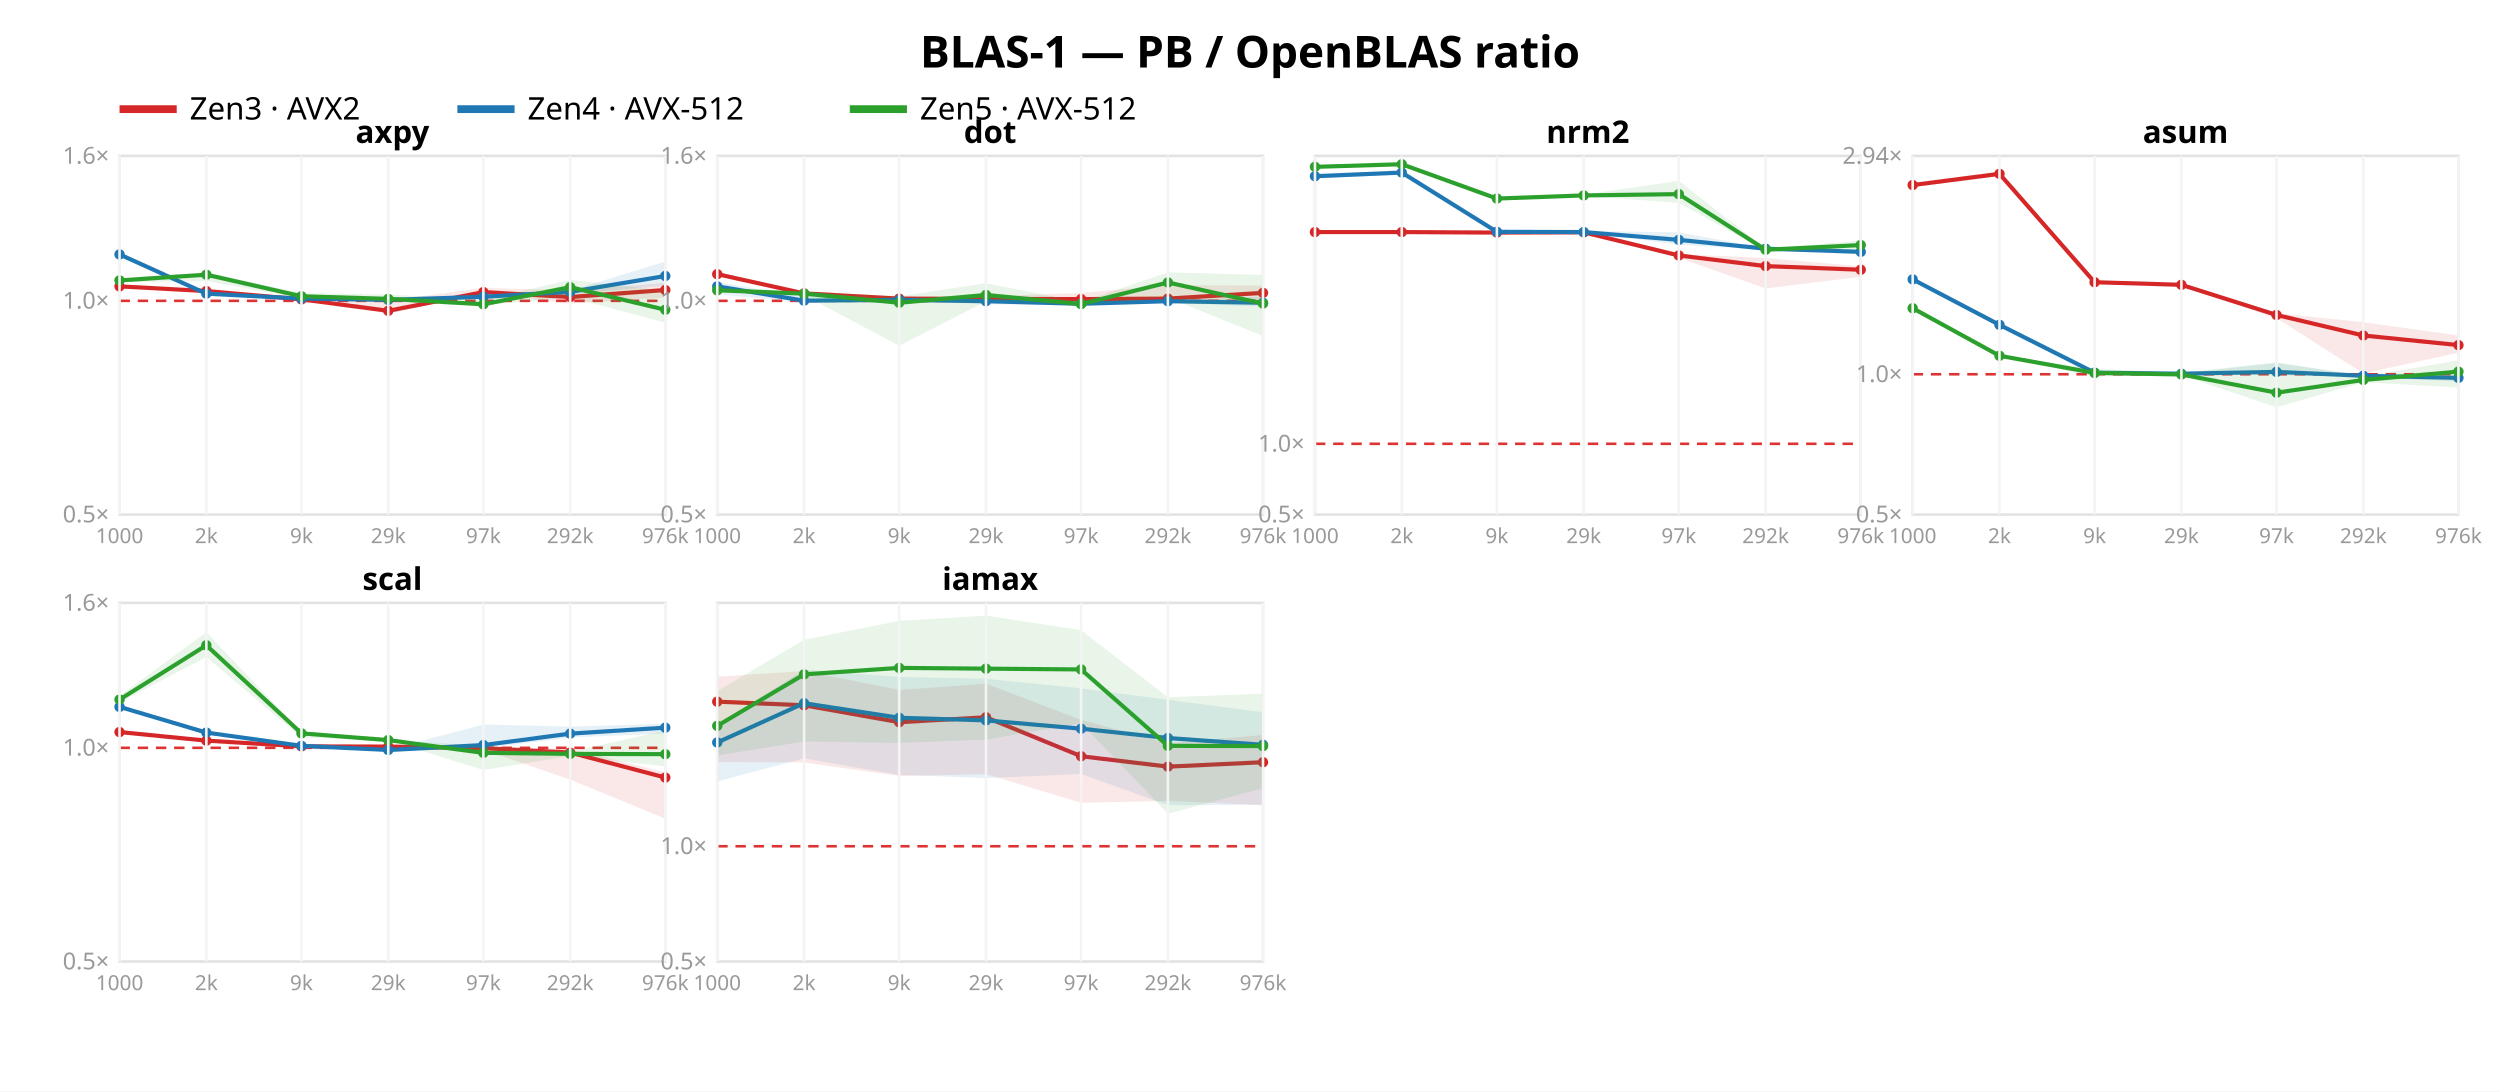
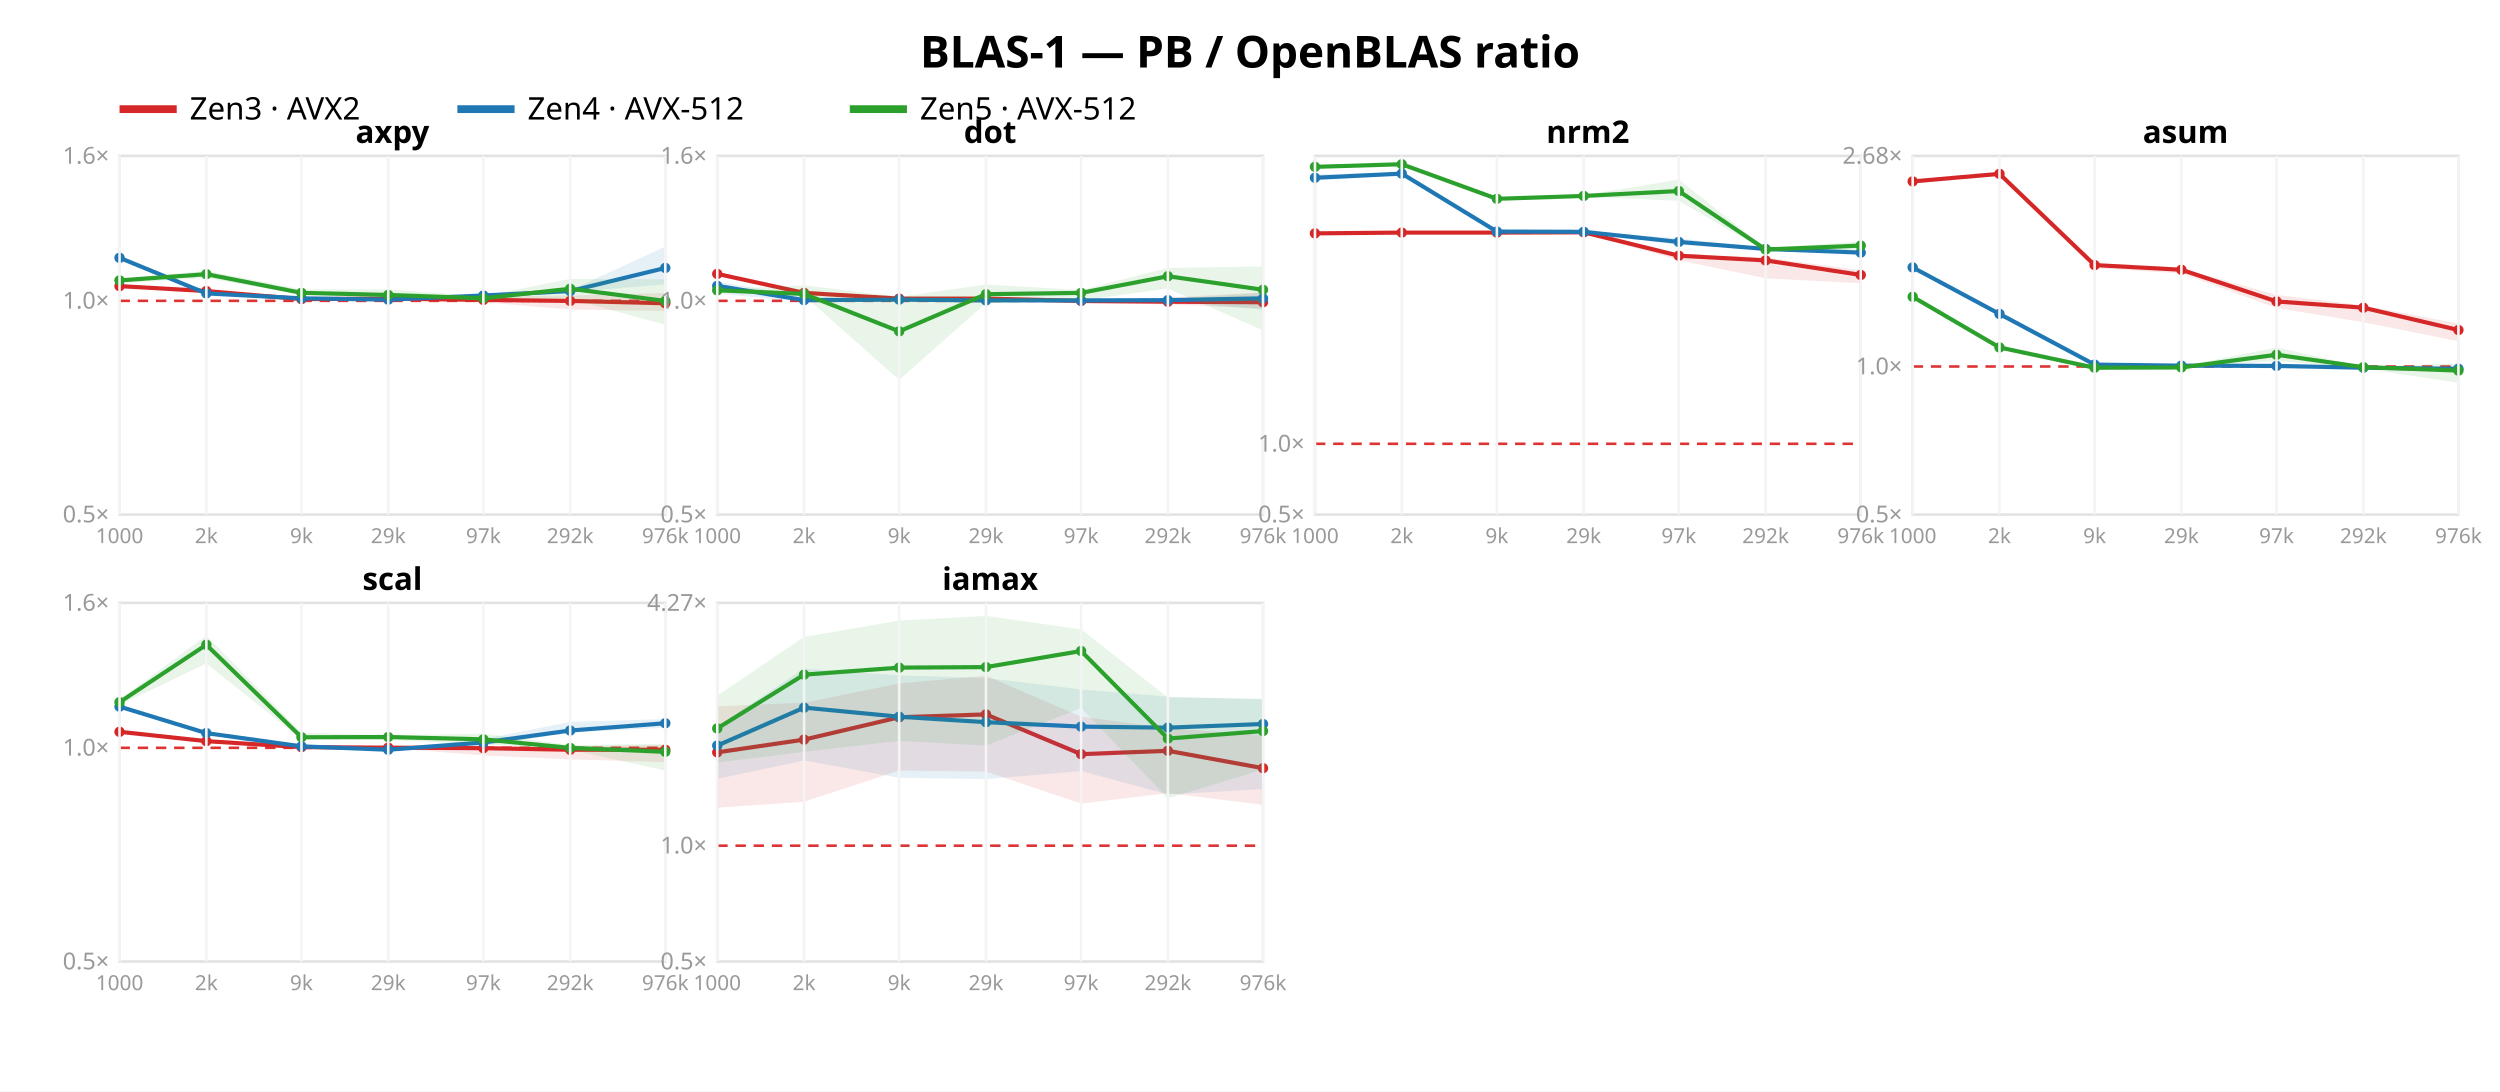
<svg xmlns="http://www.w3.org/2000/svg" width="962" height="420" font-family="sans-serif">
  <rect width="962" height="420" fill="white" />
  <text x="481.0" y="26" text-anchor="middle" font-size="17" font-weight="bold">BLAS-1 — PB / OpenBLAS ratio</text>
  <line x1="46" y1="42" x2="68" y2="42" stroke="#d62728" stroke-width="3" />
  <text x="73" y="46" font-size="12">Zen3 · AVX2</text>
  <line x1="176" y1="42" x2="198" y2="42" stroke="#1f77b4" stroke-width="3" />
  <text x="203" y="46" font-size="12">Zen4 · AVX-512</text>
  <line x1="327" y1="42" x2="349" y2="42" stroke="#2ca02c" stroke-width="3" />
  <text x="354" y="46" font-size="12">Zen5 · AVX-512</text>
  <rect x="46" y="60" width="210" height="138" fill="none" stroke="#e2e2e2" />
  <line x1="46" y1="115.763" x2="256" y2="115.763" stroke="#d33" stroke-dasharray="4 3" />
  <text x="42" y="201.0" text-anchor="end" font-size="9" fill="#999">0.5×</text>
  <text x="42" y="118.763" text-anchor="end" font-size="9" fill="#999">1.0×</text>
  <text x="42" y="63.0" text-anchor="end" font-size="9" fill="#999">1.6×</text>
-   <polygon points="46.0,109.9 79.4,111.6 116.0,114.7 149.4,115.7 186.0,110.8 219.4,111.7 256.0,108.9 256.0,114.5 219.4,116.8 186.0,112.9 149.4,120.7 116.0,115.3 79.4,112.2 46.0,110.3" fill="#d62728" opacity="0.11" />
-   <polyline points="46.0,110.2 79.4,112.0 116.0,115.2 149.4,119.6 186.0,112.4 219.4,114.3 256.0,111.6" fill="none" stroke="#d62728" stroke-width="1.6" />
-   <circle cx="46.0" cy="110.2" r="2" fill="#d62728" />
+   <polygon points="46.0,110.0 79.4,111.8 116.0,115.0 149.4,114.2 186.0,114.2 219.4,113.7 256.0,112.7 256.0,119.7 219.4,119.1 186.0,116.3 149.4,115.6 116.0,115.2 79.4,112.8 46.0,110.2" fill="#d62728" opacity="0.11" />
+   <polyline points="46.0,110.1 79.4,112.0 116.0,115.1 149.4,114.9 186.0,115.4 219.4,115.8 256.0,116.7" fill="none" stroke="#d62728" stroke-width="1.6" />
+   <circle cx="46.0" cy="110.1" r="2" fill="#d62728" />
  <circle cx="79.4" cy="112.0" r="2" fill="#d62728" />
-   <circle cx="116.0" cy="115.2" r="2" fill="#d62728" />
-   <circle cx="149.4" cy="119.6" r="2" fill="#d62728" />
-   <circle cx="186.0" cy="112.4" r="2" fill="#d62728" />
-   <circle cx="219.4" cy="114.3" r="2" fill="#d62728" />
-   <circle cx="256.0" cy="111.6" r="2" fill="#d62728" />
-   <polygon points="46.0,97.2 79.4,112.6 116.0,114.2 149.4,115.1 186.0,113.1 219.4,111.9 256.0,100.6 256.0,109.9 219.4,113.1 186.0,115.3 149.4,115.9 116.0,115.0 79.4,113.1 46.0,98.6" fill="#1f77b4" opacity="0.11" />
-   <polyline points="46.0,97.9 79.4,113.0 116.0,114.9 149.4,115.4 186.0,114.2 219.4,112.3 256.0,106.2" fill="none" stroke="#1f77b4" stroke-width="1.6" />
-   <circle cx="46.0" cy="97.9" r="2" fill="#1f77b4" />
-   <circle cx="79.4" cy="113.0" r="2" fill="#1f77b4" />
-   <circle cx="116.0" cy="114.9" r="2" fill="#1f77b4" />
-   <circle cx="149.4" cy="115.4" r="2" fill="#1f77b4" />
-   <circle cx="186.0" cy="114.2" r="2" fill="#1f77b4" />
-   <circle cx="219.4" cy="112.3" r="2" fill="#1f77b4" />
-   <circle cx="256.0" cy="106.2" r="2" fill="#1f77b4" />
-   <polygon points="46.0,107.2 79.4,104.7 116.0,112.8 149.4,113.3 186.0,115.4 219.4,107.7 256.0,111.9 256.0,124.2 219.4,114.4 186.0,117.5 149.4,115.6 116.0,114.8 79.4,108.1 46.0,108.6" fill="#2ca02c" opacity="0.11" />
-   <polyline points="46.0,107.9 79.4,105.7 116.0,114.0 149.4,115.0 186.0,117.1 219.4,110.5 256.0,119.2" fill="none" stroke="#2ca02c" stroke-width="1.6" />
+   <circle cx="116.0" cy="115.1" r="2" fill="#d62728" />
+   <circle cx="149.4" cy="114.9" r="2" fill="#d62728" />
+   <circle cx="186.0" cy="115.4" r="2" fill="#d62728" />
+   <circle cx="219.4" cy="115.8" r="2" fill="#d62728" />
+   <circle cx="256.0" cy="116.7" r="2" fill="#d62728" />
+   <polygon points="46.0,98.4 79.4,112.6 116.0,114.2 149.4,114.9 186.0,113.2 219.4,111.7 256.0,94.9 256.0,109.4 219.4,112.4 186.0,114.5 149.4,115.8 116.0,115.0 79.4,113.0 46.0,99.6" fill="#1f77b4" opacity="0.11" />
+   <polyline points="46.0,99.2 79.4,112.9 116.0,114.8 149.4,115.3 186.0,113.7 219.4,112.0 256.0,103.1" fill="none" stroke="#1f77b4" stroke-width="1.6" />
+   <circle cx="46.0" cy="99.2" r="2" fill="#1f77b4" />
+   <circle cx="79.4" cy="112.9" r="2" fill="#1f77b4" />
+   <circle cx="116.0" cy="114.8" r="2" fill="#1f77b4" />
+   <circle cx="149.4" cy="115.3" r="2" fill="#1f77b4" />
+   <circle cx="186.0" cy="113.7" r="2" fill="#1f77b4" />
+   <circle cx="219.4" cy="112.0" r="2" fill="#1f77b4" />
+   <circle cx="256.0" cy="103.1" r="2" fill="#1f77b4" />
+   <polygon points="46.0,107.2 79.4,104.2 116.0,111.3 149.4,111.4 186.0,114.0 219.4,107.3 256.0,107.5 256.0,125.0 219.4,114.9 186.0,115.1 149.4,114.3 116.0,113.3 79.4,107.0 46.0,109.0" fill="#2ca02c" opacity="0.11" />
+   <polyline points="46.0,107.9 79.4,105.5 116.0,112.7 149.4,113.5 186.0,114.8 219.4,111.1 256.0,115.8" fill="none" stroke="#2ca02c" stroke-width="1.6" />
  <circle cx="46.0" cy="107.9" r="2" fill="#2ca02c" />
-   <circle cx="79.4" cy="105.7" r="2" fill="#2ca02c" />
-   <circle cx="116.0" cy="114.0" r="2" fill="#2ca02c" />
-   <circle cx="149.4" cy="115.0" r="2" fill="#2ca02c" />
-   <circle cx="186.0" cy="117.1" r="2" fill="#2ca02c" />
-   <circle cx="219.4" cy="110.5" r="2" fill="#2ca02c" />
-   <circle cx="256.0" cy="119.2" r="2" fill="#2ca02c" />
+   <circle cx="79.4" cy="105.5" r="2" fill="#2ca02c" />
+   <circle cx="116.0" cy="112.7" r="2" fill="#2ca02c" />
+   <circle cx="149.4" cy="113.5" r="2" fill="#2ca02c" />
+   <circle cx="186.0" cy="114.8" r="2" fill="#2ca02c" />
+   <circle cx="219.4" cy="111.1" r="2" fill="#2ca02c" />
+   <circle cx="256.0" cy="115.8" r="2" fill="#2ca02c" />
  <text x="151.0" y="55" text-anchor="middle" font-size="12" font-weight="bold">axpy</text>
  <line x1="46.0" y1="60" x2="46.0" y2="198" stroke="#f4f4f4" />
  <text x="46.0" y="209" text-anchor="middle" font-size="8" fill="#999">1000</text>
  <line x1="79.4" y1="60" x2="79.4" y2="198" stroke="#f4f4f4" />
  <text x="79.4" y="209" text-anchor="middle" font-size="8" fill="#999">2k</text>
  <line x1="116.0" y1="60" x2="116.0" y2="198" stroke="#f4f4f4" />
  <text x="116.0" y="209" text-anchor="middle" font-size="8" fill="#999">9k</text>
  <line x1="149.4" y1="60" x2="149.4" y2="198" stroke="#f4f4f4" />
  <text x="149.4" y="209" text-anchor="middle" font-size="8" fill="#999">29k</text>
  <line x1="186.0" y1="60" x2="186.0" y2="198" stroke="#f4f4f4" />
  <text x="186.0" y="209" text-anchor="middle" font-size="8" fill="#999">97k</text>
  <line x1="219.4" y1="60" x2="219.4" y2="198" stroke="#f4f4f4" />
  <text x="219.4" y="209" text-anchor="middle" font-size="8" fill="#999">292k</text>
  <line x1="256.0" y1="60" x2="256.0" y2="198" stroke="#f4f4f4" />
  <text x="256.0" y="209" text-anchor="middle" font-size="8" fill="#999">976k</text>
  <rect x="276" y="60" width="210" height="138" fill="none" stroke="#e2e2e2" />
  <line x1="276" y1="115.763" x2="486" y2="115.763" stroke="#d33" stroke-dasharray="4 3" />
  <text x="272" y="201.0" text-anchor="end" font-size="9" fill="#999">0.5×</text>
  <text x="272" y="118.763" text-anchor="end" font-size="9" fill="#999">1.0×</text>
  <text x="272" y="63.0" text-anchor="end" font-size="9" fill="#999">1.6×</text>
-   <polygon points="276.0,104.6 309.4,112.5 346.0,114.8 379.4,114.0 416.0,112.7 449.4,109.7 486.0,109.9 486.0,116.8 449.4,115.9 416.0,116.0 379.4,115.7 346.0,114.9 309.4,114.0 276.0,105.6" fill="#d62728" opacity="0.11" />
-   <polyline points="276.0,105.5 309.4,112.9 346.0,114.9 379.4,115.0 416.0,115.1 449.4,114.9 486.0,112.7" fill="none" stroke="#d62728" stroke-width="1.6" />
-   <circle cx="276.0" cy="105.5" r="2" fill="#d62728" />
-   <circle cx="309.4" cy="112.9" r="2" fill="#d62728" />
+   <polygon points="276.0,104.6 309.4,112.6 346.0,114.8 379.4,114.4 416.0,115.5 449.4,114.5 486.0,112.5 486.0,118.7 449.4,117.1 416.0,116.8 379.4,115.3 346.0,114.9 309.4,112.9 276.0,105.6" fill="#d62728" opacity="0.11" />
+   <polyline points="276.0,105.4 309.4,112.7 346.0,114.9 379.4,114.9 416.0,115.8 449.4,116.1 486.0,116.3" fill="none" stroke="#d62728" stroke-width="1.6" />
+   <circle cx="276.0" cy="105.4" r="2" fill="#d62728" />
+   <circle cx="309.4" cy="112.7" r="2" fill="#d62728" />
  <circle cx="346.0" cy="114.9" r="2" fill="#d62728" />
-   <circle cx="379.4" cy="115.0" r="2" fill="#d62728" />
-   <circle cx="416.0" cy="115.1" r="2" fill="#d62728" />
-   <circle cx="449.4" cy="114.9" r="2" fill="#d62728" />
-   <circle cx="486.0" cy="112.7" r="2" fill="#d62728" />
-   <polygon points="276.0,108.6 309.4,114.1 346.0,115.3 379.4,115.6 416.0,116.6 449.4,115.7 486.0,114.2 486.0,118.0 449.4,116.5 416.0,117.4 379.4,117.1 346.0,115.5 309.4,116.3 276.0,113.3" fill="#1f77b4" opacity="0.11" />
-   <polyline points="276.0,110.2 309.4,115.7 346.0,115.4 379.4,115.9 416.0,116.9 449.4,115.9 486.0,116.5" fill="none" stroke="#1f77b4" stroke-width="1.6" />
-   <circle cx="276.0" cy="110.2" r="2" fill="#1f77b4" />
-   <circle cx="309.4" cy="115.7" r="2" fill="#1f77b4" />
-   <circle cx="346.0" cy="115.4" r="2" fill="#1f77b4" />
-   <circle cx="379.4" cy="115.9" r="2" fill="#1f77b4" />
-   <circle cx="416.0" cy="116.9" r="2" fill="#1f77b4" />
-   <circle cx="449.4" cy="115.9" r="2" fill="#1f77b4" />
-   <circle cx="486.0" cy="116.5" r="2" fill="#1f77b4" />
-   <polygon points="276.0,111.4 309.4,112.2 346.0,114.0 379.4,109.0 416.0,116.2 449.4,104.8 486.0,105.8 486.0,129.3 449.4,114.5 416.0,117.8 379.4,116.0 346.0,133.0 309.4,113.6 276.0,111.7" fill="#2ca02c" opacity="0.11" />
-   <polyline points="276.0,111.7 309.4,113.0 346.0,116.5 379.4,113.5 416.0,117.0 449.4,108.7 486.0,116.8" fill="none" stroke="#2ca02c" stroke-width="1.6" />
+   <circle cx="379.4" cy="114.9" r="2" fill="#d62728" />
+   <circle cx="416.0" cy="115.8" r="2" fill="#d62728" />
+   <circle cx="449.4" cy="116.1" r="2" fill="#d62728" />
+   <circle cx="486.0" cy="116.3" r="2" fill="#d62728" />
+   <polygon points="276.0,108.4 309.4,114.0 346.0,115.1 379.4,115.1 416.0,114.8 449.4,115.1 486.0,112.7 486.0,119.2 449.4,115.9 416.0,116.6 379.4,115.8 346.0,115.4 309.4,116.1 276.0,113.0" fill="#1f77b4" opacity="0.11" />
+   <polyline points="276.0,110.0 309.4,115.5 346.0,115.3 379.4,115.6 416.0,115.6 449.4,115.5 486.0,114.8" fill="none" stroke="#1f77b4" stroke-width="1.6" />
+   <circle cx="276.0" cy="110.0" r="2" fill="#1f77b4" />
+   <circle cx="309.4" cy="115.5" r="2" fill="#1f77b4" />
+   <circle cx="346.0" cy="115.3" r="2" fill="#1f77b4" />
+   <circle cx="379.4" cy="115.6" r="2" fill="#1f77b4" />
+   <circle cx="416.0" cy="115.6" r="2" fill="#1f77b4" />
+   <circle cx="449.4" cy="115.5" r="2" fill="#1f77b4" />
+   <circle cx="486.0" cy="114.8" r="2" fill="#1f77b4" />
+   <polygon points="276.0,111.3 309.4,109.8 346.0,114.2 379.4,109.5 416.0,111.6 449.4,103.1 486.0,102.5 486.0,127.1 449.4,111.0 416.0,115.6 379.4,116.6 346.0,146.2 309.4,113.7 276.0,111.8" fill="#2ca02c" opacity="0.11" />
+   <polyline points="276.0,111.7 309.4,113.1 346.0,127.5 379.4,113.2 416.0,112.7 449.4,106.3 486.0,111.5" fill="none" stroke="#2ca02c" stroke-width="1.6" />
  <circle cx="276.0" cy="111.7" r="2" fill="#2ca02c" />
-   <circle cx="309.4" cy="113.0" r="2" fill="#2ca02c" />
-   <circle cx="346.0" cy="116.5" r="2" fill="#2ca02c" />
-   <circle cx="379.4" cy="113.5" r="2" fill="#2ca02c" />
-   <circle cx="416.0" cy="117.0" r="2" fill="#2ca02c" />
-   <circle cx="449.4" cy="108.7" r="2" fill="#2ca02c" />
-   <circle cx="486.0" cy="116.8" r="2" fill="#2ca02c" />
+   <circle cx="309.4" cy="113.1" r="2" fill="#2ca02c" />
+   <circle cx="346.0" cy="127.5" r="2" fill="#2ca02c" />
+   <circle cx="379.4" cy="113.2" r="2" fill="#2ca02c" />
+   <circle cx="416.0" cy="112.7" r="2" fill="#2ca02c" />
+   <circle cx="449.4" cy="106.3" r="2" fill="#2ca02c" />
+   <circle cx="486.0" cy="111.5" r="2" fill="#2ca02c" />
  <text x="381.0" y="55" text-anchor="middle" font-size="12" font-weight="bold">dot</text>
  <line x1="276.0" y1="60" x2="276.0" y2="198" stroke="#f4f4f4" />
  <text x="276.0" y="209" text-anchor="middle" font-size="8" fill="#999">1000</text>
  <line x1="309.4" y1="60" x2="309.4" y2="198" stroke="#f4f4f4" />
  <text x="309.4" y="209" text-anchor="middle" font-size="8" fill="#999">2k</text>
  <line x1="346.0" y1="60" x2="346.0" y2="198" stroke="#f4f4f4" />
  <text x="346.0" y="209" text-anchor="middle" font-size="8" fill="#999">9k</text>
  <line x1="379.4" y1="60" x2="379.4" y2="198" stroke="#f4f4f4" />
  <text x="379.4" y="209" text-anchor="middle" font-size="8" fill="#999">29k</text>
  <line x1="416.0" y1="60" x2="416.0" y2="198" stroke="#f4f4f4" />
  <text x="416.0" y="209" text-anchor="middle" font-size="8" fill="#999">97k</text>
  <line x1="449.4" y1="60" x2="449.4" y2="198" stroke="#f4f4f4" />
  <text x="449.4" y="209" text-anchor="middle" font-size="8" fill="#999">292k</text>
  <line x1="486.0" y1="60" x2="486.0" y2="198" stroke="#f4f4f4" />
  <text x="486.0" y="209" text-anchor="middle" font-size="8" fill="#999">976k</text>
  <rect x="506" y="60" width="210" height="138" fill="none" stroke="#e2e2e2" />
  <line x1="506" y1="170.773" x2="716" y2="170.773" stroke="#d33" stroke-dasharray="4 3" />
  <text x="502" y="201.0" text-anchor="end" font-size="9" fill="#999">0.5×</text>
  <text x="502" y="173.773" text-anchor="end" font-size="9" fill="#999">1.0×</text>
-   <polygon points="506.0,89.0 539.4,89.0 576.0,89.2 609.4,89.1 646.0,97.8 679.4,99.3 716.0,102.5 716.0,106.5 679.4,111.0 646.0,99.2 609.4,89.4 576.0,89.5 539.4,89.3 506.0,89.4" fill="#d62728" opacity="0.11" />
-   <polyline points="506.0,89.3 539.4,89.3 576.0,89.5 609.4,89.4 646.0,98.3 679.4,102.4 716.0,103.8" fill="none" stroke="#d62728" stroke-width="1.6" />
-   <circle cx="506.0" cy="89.3" r="2" fill="#d62728" />
-   <circle cx="539.4" cy="89.3" r="2" fill="#d62728" />
+   <polygon points="506.0,89.3 539.4,89.2 576.0,89.2 609.4,89.1 646.0,97.6 679.4,99.1 716.0,104.0 716.0,109.0 679.4,107.1 646.0,100.1 609.4,89.8 576.0,89.6 539.4,89.5 506.0,90.0" fill="#d62728" opacity="0.11" />
+   <polyline points="506.0,89.8 539.4,89.5 576.0,89.5 609.4,89.4 646.0,98.4 679.4,100.2 716.0,105.8" fill="none" stroke="#d62728" stroke-width="1.6" />
+   <circle cx="506.0" cy="89.8" r="2" fill="#d62728" />
+   <circle cx="539.4" cy="89.5" r="2" fill="#d62728" />
  <circle cx="576.0" cy="89.5" r="2" fill="#d62728" />
  <circle cx="609.4" cy="89.4" r="2" fill="#d62728" />
-   <circle cx="646.0" cy="98.3" r="2" fill="#d62728" />
-   <circle cx="679.4" cy="102.4" r="2" fill="#d62728" />
-   <circle cx="716.0" cy="103.8" r="2" fill="#d62728" />
-   <polygon points="506.0,66.9 539.4,66.0 576.0,88.9 609.4,88.9 646.0,89.4 679.4,95.5 716.0,96.6 716.0,97.9 679.4,96.1 646.0,94.2 609.4,89.3 576.0,89.3 539.4,66.9 506.0,68.8" fill="#1f77b4" opacity="0.11" />
-   <polyline points="506.0,67.8 539.4,66.4 576.0,89.2 609.4,89.3 646.0,92.3 679.4,95.7 716.0,96.9" fill="none" stroke="#1f77b4" stroke-width="1.6" />
-   <circle cx="506.0" cy="67.8" r="2" fill="#1f77b4" />
-   <circle cx="539.4" cy="66.4" r="2" fill="#1f77b4" />
-   <circle cx="576.0" cy="89.2" r="2" fill="#1f77b4" />
-   <circle cx="609.4" cy="89.3" r="2" fill="#1f77b4" />
-   <circle cx="646.0" cy="92.3" r="2" fill="#1f77b4" />
-   <circle cx="679.4" cy="95.7" r="2" fill="#1f77b4" />
-   <circle cx="716.0" cy="96.9" r="2" fill="#1f77b4" />
-   <polygon points="506.0,63.9 539.4,63.0 576.0,76.1 609.4,74.9 646.0,69.6 679.4,95.7 716.0,92.6 716.0,96.3 679.4,96.7 646.0,78.0 609.4,75.5 576.0,76.6 539.4,63.3 506.0,64.5" fill="#2ca02c" opacity="0.11" />
-   <polyline points="506.0,64.2 539.4,63.2 576.0,76.4 609.4,75.2 646.0,74.7 679.4,96.1 716.0,94.3" fill="none" stroke="#2ca02c" stroke-width="1.6" />
+   <circle cx="646.0" cy="98.4" r="2" fill="#d62728" />
+   <circle cx="679.4" cy="100.2" r="2" fill="#d62728" />
+   <circle cx="716.0" cy="105.8" r="2" fill="#d62728" />
+   <polygon points="506.0,67.1 539.4,66.3 576.0,88.9 609.4,88.9 646.0,91.7 679.4,95.6 716.0,96.9 716.0,97.8 679.4,96.1 646.0,94.3 609.4,89.3 576.0,89.2 539.4,67.2 506.0,69.6" fill="#1f77b4" opacity="0.11" />
+   <polyline points="506.0,68.4 539.4,66.8 576.0,89.1 609.4,89.2 646.0,93.1 679.4,95.8 716.0,97.2" fill="none" stroke="#1f77b4" stroke-width="1.6" />
+   <circle cx="506.0" cy="68.4" r="2" fill="#1f77b4" />
+   <circle cx="539.4" cy="66.8" r="2" fill="#1f77b4" />
+   <circle cx="576.0" cy="89.1" r="2" fill="#1f77b4" />
+   <circle cx="609.4" cy="89.2" r="2" fill="#1f77b4" />
+   <circle cx="646.0" cy="93.1" r="2" fill="#1f77b4" />
+   <circle cx="679.4" cy="95.8" r="2" fill="#1f77b4" />
+   <circle cx="716.0" cy="97.2" r="2" fill="#1f77b4" />
+   <polygon points="506.0,63.9 539.4,63.0 576.0,76.2 609.4,75.1 646.0,69.1 679.4,95.5 716.0,92.9 716.0,96.4 679.4,96.5 646.0,77.3 609.4,75.6 576.0,76.8 539.4,63.3 506.0,64.5" fill="#2ca02c" opacity="0.11" />
+   <polyline points="506.0,64.2 539.4,63.2 576.0,76.5 609.4,75.4 646.0,73.5 679.4,96.0 716.0,94.5" fill="none" stroke="#2ca02c" stroke-width="1.6" />
  <circle cx="506.0" cy="64.2" r="2" fill="#2ca02c" />
  <circle cx="539.4" cy="63.2" r="2" fill="#2ca02c" />
-   <circle cx="576.0" cy="76.4" r="2" fill="#2ca02c" />
-   <circle cx="609.4" cy="75.2" r="2" fill="#2ca02c" />
-   <circle cx="646.0" cy="74.7" r="2" fill="#2ca02c" />
-   <circle cx="679.4" cy="96.1" r="2" fill="#2ca02c" />
-   <circle cx="716.0" cy="94.3" r="2" fill="#2ca02c" />
+   <circle cx="576.0" cy="76.5" r="2" fill="#2ca02c" />
+   <circle cx="609.4" cy="75.4" r="2" fill="#2ca02c" />
+   <circle cx="646.0" cy="73.5" r="2" fill="#2ca02c" />
+   <circle cx="679.4" cy="96.0" r="2" fill="#2ca02c" />
+   <circle cx="716.0" cy="94.5" r="2" fill="#2ca02c" />
  <text x="611.0" y="55" text-anchor="middle" font-size="12" font-weight="bold">nrm2</text>
  <line x1="506.0" y1="60" x2="506.0" y2="198" stroke="#f4f4f4" />
  <text x="506.0" y="209" text-anchor="middle" font-size="8" fill="#999">1000</text>
  <line x1="539.4" y1="60" x2="539.4" y2="198" stroke="#f4f4f4" />
  <text x="539.4" y="209" text-anchor="middle" font-size="8" fill="#999">2k</text>
  <line x1="576.0" y1="60" x2="576.0" y2="198" stroke="#f4f4f4" />
  <text x="576.0" y="209" text-anchor="middle" font-size="8" fill="#999">9k</text>
  <line x1="609.4" y1="60" x2="609.4" y2="198" stroke="#f4f4f4" />
  <text x="609.4" y="209" text-anchor="middle" font-size="8" fill="#999">29k</text>
  <line x1="646.0" y1="60" x2="646.0" y2="198" stroke="#f4f4f4" />
  <text x="646.0" y="209" text-anchor="middle" font-size="8" fill="#999">97k</text>
  <line x1="679.4" y1="60" x2="679.4" y2="198" stroke="#f4f4f4" />
  <text x="679.4" y="209" text-anchor="middle" font-size="8" fill="#999">292k</text>
  <line x1="716.0" y1="60" x2="716.0" y2="198" stroke="#f4f4f4" />
  <text x="716.0" y="209" text-anchor="middle" font-size="8" fill="#999">976k</text>
  <rect x="736" y="60" width="210" height="138" fill="none" stroke="#e2e2e2" />
-   <line x1="736" y1="144.014" x2="946" y2="144.014" stroke="#d33" stroke-dasharray="4 3" />
+   <line x1="736" y1="141.031" x2="946" y2="141.031" stroke="#d33" stroke-dasharray="4 3" />
  <text x="732" y="201.0" text-anchor="end" font-size="9" fill="#999">0.5×</text>
-   <text x="732" y="147.014" text-anchor="end" font-size="9" fill="#999">1.0×</text>
-   <text x="732" y="63.02" text-anchor="end" font-size="9" fill="#999">2.94×</text>
-   <polygon points="736.0,70.4 769.4,66.0 806.0,108.3 839.4,109.0 876.0,120.5 909.4,124.0 946.0,129.1 946.0,135.7 909.4,143.7 876.0,122.4 839.4,110.2 806.0,108.7 769.4,67.7 736.0,71.6" fill="#d62728" opacity="0.11" />
-   <polyline points="736.0,71.2 769.4,66.9 806.0,108.6 839.4,109.6 876.0,121.2 909.4,129.1 946.0,132.8" fill="none" stroke="#d62728" stroke-width="1.6" />
-   <circle cx="736.0" cy="71.2" r="2" fill="#d62728" />
+   <text x="732" y="144.031" text-anchor="end" font-size="9" fill="#999">1.0×</text>
+   <text x="732" y="63.008" text-anchor="end" font-size="9" fill="#999">2.68×</text>
+   <polygon points="736.0,69.3 769.4,66.3 806.0,101.5 839.4,103.3 876.0,113.5 909.4,117.5 946.0,124.5 946.0,131.3 909.4,124.0 876.0,118.5 839.4,105.2 806.0,103.2 769.4,67.6 736.0,70.2" fill="#d62728" opacity="0.11" />
+   <polyline points="736.0,69.8 769.4,66.9 806.0,102.0 839.4,103.8 876.0,116.0 909.4,118.4 946.0,127.0" fill="none" stroke="#d62728" stroke-width="1.6" />
+   <circle cx="736.0" cy="69.8" r="2" fill="#d62728" />
  <circle cx="769.4" cy="66.9" r="2" fill="#d62728" />
-   <circle cx="806.0" cy="108.6" r="2" fill="#d62728" />
-   <circle cx="839.4" cy="109.6" r="2" fill="#d62728" />
-   <circle cx="876.0" cy="121.2" r="2" fill="#d62728" />
-   <circle cx="909.4" cy="129.1" r="2" fill="#d62728" />
-   <circle cx="946.0" cy="132.8" r="2" fill="#d62728" />
-   <polygon points="736.0,107.2 769.4,124.8 806.0,143.3 839.4,143.7 876.0,139.7 909.4,144.3 946.0,145.0 946.0,146.8 909.4,145.1 876.0,144.4 839.4,143.9 806.0,143.5 769.4,125.3 736.0,108.1" fill="#1f77b4" opacity="0.11" />
-   <polyline points="736.0,107.5 769.4,125.0 806.0,143.4 839.4,143.8 876.0,143.1 909.4,144.6 946.0,145.4" fill="none" stroke="#1f77b4" stroke-width="1.6" />
-   <circle cx="736.0" cy="107.5" r="2" fill="#1f77b4" />
-   <circle cx="769.4" cy="125.0" r="2" fill="#1f77b4" />
-   <circle cx="806.0" cy="143.4" r="2" fill="#1f77b4" />
-   <circle cx="839.4" cy="143.8" r="2" fill="#1f77b4" />
-   <circle cx="876.0" cy="143.1" r="2" fill="#1f77b4" />
-   <circle cx="909.4" cy="144.6" r="2" fill="#1f77b4" />
-   <circle cx="946.0" cy="145.4" r="2" fill="#1f77b4" />
-   <polygon points="736.0,118.3 769.4,136.8 806.0,142.0 839.4,143.4 876.0,139.4 909.4,144.9 946.0,138.7 946.0,149.1 909.4,147.1 876.0,156.7 839.4,144.4 806.0,144.9 769.4,137.1 736.0,118.8" fill="#2ca02c" opacity="0.11" />
-   <polyline points="736.0,118.6 769.4,136.9 806.0,143.5 839.4,144.1 876.0,151.1 909.4,146.2 946.0,143.0" fill="none" stroke="#2ca02c" stroke-width="1.6" />
-   <circle cx="736.0" cy="118.6" r="2" fill="#2ca02c" />
-   <circle cx="769.4" cy="136.9" r="2" fill="#2ca02c" />
-   <circle cx="806.0" cy="143.5" r="2" fill="#2ca02c" />
-   <circle cx="839.4" cy="144.1" r="2" fill="#2ca02c" />
-   <circle cx="876.0" cy="151.1" r="2" fill="#2ca02c" />
-   <circle cx="909.4" cy="146.2" r="2" fill="#2ca02c" />
-   <circle cx="946.0" cy="143.0" r="2" fill="#2ca02c" />
+   <circle cx="806.0" cy="102.0" r="2" fill="#d62728" />
+   <circle cx="839.4" cy="103.8" r="2" fill="#d62728" />
+   <circle cx="876.0" cy="116.0" r="2" fill="#d62728" />
+   <circle cx="909.4" cy="118.4" r="2" fill="#d62728" />
+   <circle cx="946.0" cy="127.0" r="2" fill="#d62728" />
+   <polygon points="736.0,102.5 769.4,120.6 806.0,140.2 839.4,140.7 876.0,140.0 909.4,141.2 946.0,141.3 946.0,142.6 909.4,142.1 876.0,141.9 839.4,140.8 806.0,140.3 769.4,121.0 736.0,103.5" fill="#1f77b4" opacity="0.11" />
+   <polyline points="736.0,102.9 769.4,120.8 806.0,140.3 839.4,140.7 876.0,140.8 909.4,141.5 946.0,141.9" fill="none" stroke="#1f77b4" stroke-width="1.6" />
+   <circle cx="736.0" cy="102.9" r="2" fill="#1f77b4" />
+   <circle cx="769.4" cy="120.8" r="2" fill="#1f77b4" />
+   <circle cx="806.0" cy="140.3" r="2" fill="#1f77b4" />
+   <circle cx="839.4" cy="140.7" r="2" fill="#1f77b4" />
+   <circle cx="876.0" cy="140.8" r="2" fill="#1f77b4" />
+   <circle cx="909.4" cy="141.5" r="2" fill="#1f77b4" />
+   <circle cx="946.0" cy="141.9" r="2" fill="#1f77b4" />
+   <polygon points="736.0,113.7 769.4,133.5 806.0,140.9 839.4,141.0 876.0,133.7 909.4,141.1 946.0,139.8 946.0,147.3 909.4,141.8 876.0,138.9 839.4,141.6 806.0,142.4 769.4,133.9 736.0,114.6" fill="#2ca02c" opacity="0.11" />
+   <polyline points="736.0,114.2 769.4,133.7 806.0,141.5 839.4,141.4 876.0,136.5 909.4,141.3 946.0,142.6" fill="none" stroke="#2ca02c" stroke-width="1.6" />
+   <circle cx="736.0" cy="114.2" r="2" fill="#2ca02c" />
+   <circle cx="769.4" cy="133.7" r="2" fill="#2ca02c" />
+   <circle cx="806.0" cy="141.5" r="2" fill="#2ca02c" />
+   <circle cx="839.4" cy="141.4" r="2" fill="#2ca02c" />
+   <circle cx="876.0" cy="136.5" r="2" fill="#2ca02c" />
+   <circle cx="909.4" cy="141.3" r="2" fill="#2ca02c" />
+   <circle cx="946.0" cy="142.6" r="2" fill="#2ca02c" />
  <text x="841.0" y="55" text-anchor="middle" font-size="12" font-weight="bold">asum</text>
  <line x1="736.0" y1="60" x2="736.0" y2="198" stroke="#f4f4f4" />
  <text x="736.0" y="209" text-anchor="middle" font-size="8" fill="#999">1000</text>
  <line x1="769.4" y1="60" x2="769.4" y2="198" stroke="#f4f4f4" />
  <text x="769.4" y="209" text-anchor="middle" font-size="8" fill="#999">2k</text>
  <line x1="806.0" y1="60" x2="806.0" y2="198" stroke="#f4f4f4" />
  <text x="806.0" y="209" text-anchor="middle" font-size="8" fill="#999">9k</text>
  <line x1="839.4" y1="60" x2="839.4" y2="198" stroke="#f4f4f4" />
  <text x="839.4" y="209" text-anchor="middle" font-size="8" fill="#999">29k</text>
  <line x1="876.0" y1="60" x2="876.0" y2="198" stroke="#f4f4f4" />
  <text x="876.0" y="209" text-anchor="middle" font-size="8" fill="#999">97k</text>
  <line x1="909.4" y1="60" x2="909.4" y2="198" stroke="#f4f4f4" />
  <text x="909.4" y="209" text-anchor="middle" font-size="8" fill="#999">292k</text>
  <line x1="946.0" y1="60" x2="946.0" y2="198" stroke="#f4f4f4" />
  <text x="946.0" y="209" text-anchor="middle" font-size="8" fill="#999">976k</text>
  <rect x="46" y="232" width="210" height="138" fill="none" stroke="#e2e2e2" />
  <line x1="46" y1="287.763" x2="256" y2="287.763" stroke="#d33" stroke-dasharray="4 3" />
  <text x="42" y="373.0" text-anchor="end" font-size="9" fill="#999">0.5×</text>
  <text x="42" y="290.763" text-anchor="end" font-size="9" fill="#999">1.0×</text>
  <text x="42" y="235.0" text-anchor="end" font-size="9" fill="#999">1.6×</text>
-   <polygon points="46.0,281.5 79.4,284.8 116.0,287.1 149.4,286.3 186.0,287.5 219.4,288.1 256.0,297.2 256.0,315.0 219.4,300.0 186.0,288.5 149.4,287.4 116.0,287.3 79.4,285.1 46.0,281.7" fill="#d62728" opacity="0.11" />
-   <polyline points="46.0,281.7 79.4,285.0 116.0,287.2 149.4,287.3 186.0,287.9 219.4,289.6 256.0,299.2" fill="none" stroke="#d62728" stroke-width="1.6" />
-   <circle cx="46.0" cy="281.7" r="2" fill="#d62728" />
-   <circle cx="79.4" cy="285.0" r="2" fill="#d62728" />
-   <circle cx="116.0" cy="287.2" r="2" fill="#d62728" />
-   <circle cx="149.4" cy="287.3" r="2" fill="#d62728" />
+   <polygon points="46.0,281.5 79.4,285.0 116.0,287.4 149.4,287.5 186.0,287.4 219.4,287.1 256.0,286.7 256.0,293.3 219.4,292.2 186.0,290.7 149.4,287.8 116.0,287.5 79.4,285.5 46.0,281.7" fill="#d62728" opacity="0.11" />
+   <polyline points="46.0,281.6 79.4,285.2 116.0,287.5 149.4,287.7 186.0,287.9 219.4,288.5 256.0,288.5" fill="none" stroke="#d62728" stroke-width="1.6" />
+   <circle cx="46.0" cy="281.6" r="2" fill="#d62728" />
+   <circle cx="79.4" cy="285.2" r="2" fill="#d62728" />
+   <circle cx="116.0" cy="287.5" r="2" fill="#d62728" />
+   <circle cx="149.4" cy="287.7" r="2" fill="#d62728" />
  <circle cx="186.0" cy="287.9" r="2" fill="#d62728" />
-   <circle cx="219.4" cy="289.6" r="2" fill="#d62728" />
-   <circle cx="256.0" cy="299.2" r="2" fill="#d62728" />
-   <polygon points="46.0,271.4 79.4,281.7 116.0,286.8 149.4,288.4 186.0,278.8 219.4,279.6 256.0,278.5 256.0,282.2 219.4,283.8 186.0,287.9 149.4,288.8 116.0,287.2 79.4,282.4 46.0,272.1" fill="#1f77b4" opacity="0.11" />
-   <polyline points="46.0,272.0 79.4,281.9 116.0,287.0 149.4,288.6 186.0,286.7 219.4,282.3 256.0,280.0" fill="none" stroke="#1f77b4" stroke-width="1.6" />
-   <circle cx="46.0" cy="272.0" r="2" fill="#1f77b4" />
-   <circle cx="79.4" cy="281.9" r="2" fill="#1f77b4" />
-   <circle cx="116.0" cy="287.0" r="2" fill="#1f77b4" />
-   <circle cx="149.4" cy="288.6" r="2" fill="#1f77b4" />
-   <circle cx="186.0" cy="286.7" r="2" fill="#1f77b4" />
-   <circle cx="219.4" cy="282.3" r="2" fill="#1f77b4" />
-   <circle cx="256.0" cy="280.0" r="2" fill="#1f77b4" />
-   <polygon points="46.0,267.8 79.4,243.3 116.0,281.8 149.4,284.7 186.0,287.0 219.4,289.3 256.0,281.1 256.0,294.9 219.4,290.9 186.0,296.3 149.4,284.9 116.0,283.8 79.4,252.8 46.0,270.3" fill="#2ca02c" opacity="0.11" />
-   <polyline points="46.0,269.2 79.4,248.3 116.0,282.2 149.4,284.8 186.0,289.7 219.4,290.1 256.0,290.2" fill="none" stroke="#2ca02c" stroke-width="1.6" />
-   <circle cx="46.0" cy="269.2" r="2" fill="#2ca02c" />
-   <circle cx="79.4" cy="248.3" r="2" fill="#2ca02c" />
-   <circle cx="116.0" cy="282.2" r="2" fill="#2ca02c" />
-   <circle cx="149.4" cy="284.8" r="2" fill="#2ca02c" />
-   <circle cx="186.0" cy="289.7" r="2" fill="#2ca02c" />
-   <circle cx="219.4" cy="290.1" r="2" fill="#2ca02c" />
-   <circle cx="256.0" cy="290.2" r="2" fill="#2ca02c" />
+   <circle cx="219.4" cy="288.5" r="2" fill="#d62728" />
+   <circle cx="256.0" cy="288.5" r="2" fill="#d62728" />
+   <polygon points="46.0,271.4 79.4,281.9 116.0,287.0 149.4,288.2 186.0,284.4 219.4,277.8 256.0,276.7 256.0,280.0 219.4,281.9 186.0,287.0 149.4,288.6 116.0,287.4 79.4,282.2 46.0,272.2" fill="#1f77b4" opacity="0.11" />
+   <polyline points="46.0,271.9 79.4,282.1 116.0,287.2 149.4,288.5 186.0,285.7 219.4,281.1 256.0,278.3" fill="none" stroke="#1f77b4" stroke-width="1.6" />
+   <circle cx="46.0" cy="271.9" r="2" fill="#1f77b4" />
+   <circle cx="79.4" cy="282.1" r="2" fill="#1f77b4" />
+   <circle cx="116.0" cy="287.2" r="2" fill="#1f77b4" />
+   <circle cx="149.4" cy="288.5" r="2" fill="#1f77b4" />
+   <circle cx="186.0" cy="285.7" r="2" fill="#1f77b4" />
+   <circle cx="219.4" cy="281.1" r="2" fill="#1f77b4" />
+   <circle cx="256.0" cy="278.3" r="2" fill="#1f77b4" />
+   <polygon points="46.0,269.2 79.4,244.6 116.0,281.9 149.4,282.9 186.0,282.3 219.4,286.7 256.0,286.2 256.0,296.5 219.4,288.5 186.0,286.3 149.4,284.8 116.0,284.5 79.4,255.3 46.0,271.3" fill="#2ca02c" opacity="0.11" />
+   <polyline points="46.0,270.2 79.4,248.1 116.0,283.7 149.4,283.6 186.0,284.5 219.4,287.8 256.0,289.3" fill="none" stroke="#2ca02c" stroke-width="1.6" />
+   <circle cx="46.0" cy="270.2" r="2" fill="#2ca02c" />
+   <circle cx="79.4" cy="248.1" r="2" fill="#2ca02c" />
+   <circle cx="116.0" cy="283.7" r="2" fill="#2ca02c" />
+   <circle cx="149.4" cy="283.6" r="2" fill="#2ca02c" />
+   <circle cx="186.0" cy="284.5" r="2" fill="#2ca02c" />
+   <circle cx="219.4" cy="287.8" r="2" fill="#2ca02c" />
+   <circle cx="256.0" cy="289.3" r="2" fill="#2ca02c" />
  <text x="151.0" y="227" text-anchor="middle" font-size="12" font-weight="bold">scal</text>
  <line x1="46.0" y1="232" x2="46.0" y2="370" stroke="#f4f4f4" />
  <text x="46.0" y="381" text-anchor="middle" font-size="8" fill="#999">1000</text>
  <line x1="79.4" y1="232" x2="79.4" y2="370" stroke="#f4f4f4" />
  <text x="79.4" y="381" text-anchor="middle" font-size="8" fill="#999">2k</text>
  <line x1="116.0" y1="232" x2="116.0" y2="370" stroke="#f4f4f4" />
  <text x="116.0" y="381" text-anchor="middle" font-size="8" fill="#999">9k</text>
  <line x1="149.4" y1="232" x2="149.4" y2="370" stroke="#f4f4f4" />
  <text x="149.4" y="381" text-anchor="middle" font-size="8" fill="#999">29k</text>
  <line x1="186.0" y1="232" x2="186.0" y2="370" stroke="#f4f4f4" />
  <text x="186.0" y="381" text-anchor="middle" font-size="8" fill="#999">97k</text>
  <line x1="219.4" y1="232" x2="219.4" y2="370" stroke="#f4f4f4" />
  <text x="219.4" y="381" text-anchor="middle" font-size="8" fill="#999">292k</text>
  <line x1="256.0" y1="232" x2="256.0" y2="370" stroke="#f4f4f4" />
  <text x="256.0" y="381" text-anchor="middle" font-size="8" fill="#999">976k</text>
  <rect x="276" y="232" width="210" height="138" fill="none" stroke="#e2e2e2" />
-   <line x1="276" y1="325.637" x2="486" y2="325.637" stroke="#d33" stroke-dasharray="4 3" />
+   <line x1="276" y1="325.417" x2="486" y2="325.417" stroke="#d33" stroke-dasharray="4 3" />
  <text x="272" y="373.0" text-anchor="end" font-size="9" fill="#999">0.5×</text>
-   <text x="272" y="328.637" text-anchor="end" font-size="9" fill="#999">1.0×</text>
-   <polygon points="276.0,260.4 309.4,258.2 346.0,265.5 379.4,263.1 416.0,277.0 449.4,286.0 486.0,282.8 486.0,309.8 449.4,308.2 416.0,308.9 379.4,297.9 346.0,298.6 309.4,293.4 276.0,293.2" fill="#d62728" opacity="0.11" />
-   <polyline points="276.0,270.0 309.4,271.4 346.0,277.9 379.4,276.0 416.0,291.0 449.4,295.0 486.0,293.3" fill="none" stroke="#d62728" stroke-width="1.6" />
-   <circle cx="276.0" cy="270.0" r="2" fill="#d62728" />
-   <circle cx="309.4" cy="271.4" r="2" fill="#d62728" />
-   <circle cx="346.0" cy="277.9" r="2" fill="#d62728" />
-   <circle cx="379.4" cy="276.0" r="2" fill="#d62728" />
-   <circle cx="416.0" cy="291.0" r="2" fill="#d62728" />
-   <circle cx="449.4" cy="295.0" r="2" fill="#d62728" />
-   <circle cx="486.0" cy="293.3" r="2" fill="#d62728" />
-   <polygon points="276.0,278.9 309.4,257.7 346.0,260.5 379.4,261.2 416.0,264.9 449.4,269.3 486.0,274.1 486.0,309.7 449.4,309.8 416.0,297.8 379.4,299.4 346.0,298.2 309.4,291.8 276.0,300.7" fill="#1f77b4" opacity="0.11" />
-   <polyline points="276.0,285.7 309.4,270.6 346.0,276.2 379.4,277.2 416.0,280.4 449.4,284.0 486.0,286.6" fill="none" stroke="#1f77b4" stroke-width="1.6" />
-   <circle cx="276.0" cy="285.7" r="2" fill="#1f77b4" />
-   <circle cx="309.4" cy="270.6" r="2" fill="#1f77b4" />
-   <circle cx="346.0" cy="276.2" r="2" fill="#1f77b4" />
-   <circle cx="379.4" cy="277.2" r="2" fill="#1f77b4" />
-   <circle cx="416.0" cy="280.4" r="2" fill="#1f77b4" />
-   <circle cx="449.4" cy="284.0" r="2" fill="#1f77b4" />
-   <circle cx="486.0" cy="286.6" r="2" fill="#1f77b4" />
-   <polygon points="276.0,266.0 309.4,246.2 346.0,238.9 379.4,236.9 416.0,242.5 449.4,268.3 486.0,266.9 486.0,303.3 449.4,313.1 416.0,278.3 379.4,284.6 346.0,285.9 309.4,285.3 276.0,290.7" fill="#2ca02c" opacity="0.11" />
-   <polyline points="276.0,279.3 309.4,259.5 346.0,257.0 379.4,257.3 416.0,257.6 449.4,287.0 486.0,287.1" fill="none" stroke="#2ca02c" stroke-width="1.6" />
-   <circle cx="276.0" cy="279.3" r="2" fill="#2ca02c" />
-   <circle cx="309.4" cy="259.5" r="2" fill="#2ca02c" />
-   <circle cx="346.0" cy="257.0" r="2" fill="#2ca02c" />
-   <circle cx="379.4" cy="257.3" r="2" fill="#2ca02c" />
-   <circle cx="416.0" cy="257.6" r="2" fill="#2ca02c" />
-   <circle cx="449.4" cy="287.0" r="2" fill="#2ca02c" />
-   <circle cx="486.0" cy="287.1" r="2" fill="#2ca02c" />
+   <text x="272" y="328.417" text-anchor="end" font-size="9" fill="#999">1.0×</text>
+   <text x="272" y="235.048" text-anchor="end" font-size="9" fill="#999">4.27×</text>
+   <polygon points="276.0,271.8 309.4,270.4 346.0,263.0 379.4,260.0 416.0,275.8 449.4,280.2 486.0,282.9 486.0,309.7 449.4,305.2 416.0,309.2 379.4,296.9 346.0,296.5 309.4,308.5 276.0,310.8" fill="#d62728" opacity="0.11" />
+   <polyline points="276.0,289.5 309.4,284.6 346.0,276.0 379.4,274.9 416.0,290.2 449.4,288.9 486.0,295.6" fill="none" stroke="#d62728" stroke-width="1.6" />
+   <circle cx="276.0" cy="289.5" r="2" fill="#d62728" />
+   <circle cx="309.4" cy="284.6" r="2" fill="#d62728" />
+   <circle cx="346.0" cy="276.0" r="2" fill="#d62728" />
+   <circle cx="379.4" cy="274.9" r="2" fill="#d62728" />
+   <circle cx="416.0" cy="290.2" r="2" fill="#d62728" />
+   <circle cx="449.4" cy="288.9" r="2" fill="#d62728" />
+   <circle cx="486.0" cy="295.6" r="2" fill="#d62728" />
+   <polygon points="276.0,279.4 309.4,257.3 346.0,259.9 379.4,260.9 416.0,265.3 449.4,268.1 486.0,269.1 486.0,303.6 449.4,305.7 416.0,296.7 379.4,299.8 346.0,299.3 309.4,292.6 276.0,299.7" fill="#1f77b4" opacity="0.11" />
+   <polyline points="276.0,286.9 309.4,272.3 346.0,275.8 379.4,277.9 416.0,279.6 449.4,280.0 486.0,278.6" fill="none" stroke="#1f77b4" stroke-width="1.6" />
+   <circle cx="276.0" cy="286.9" r="2" fill="#1f77b4" />
+   <circle cx="309.4" cy="272.3" r="2" fill="#1f77b4" />
+   <circle cx="346.0" cy="275.8" r="2" fill="#1f77b4" />
+   <circle cx="379.4" cy="277.9" r="2" fill="#1f77b4" />
+   <circle cx="416.0" cy="279.6" r="2" fill="#1f77b4" />
+   <circle cx="449.4" cy="280.0" r="2" fill="#1f77b4" />
+   <circle cx="486.0" cy="278.6" r="2" fill="#1f77b4" />
+   <polygon points="276.0,267.7 309.4,245.1 346.0,238.8 379.4,237.0 416.0,242.2 449.4,268.4 486.0,268.9 486.0,296.1 449.4,307.2 416.0,272.4 379.4,286.9 346.0,285.1 309.4,289.3 276.0,293.4" fill="#2ca02c" opacity="0.11" />
+   <polyline points="276.0,280.3 309.4,259.6 346.0,256.9 379.4,256.7 416.0,250.5 449.4,284.2 486.0,281.3" fill="none" stroke="#2ca02c" stroke-width="1.6" />
+   <circle cx="276.0" cy="280.3" r="2" fill="#2ca02c" />
+   <circle cx="309.4" cy="259.6" r="2" fill="#2ca02c" />
+   <circle cx="346.0" cy="256.9" r="2" fill="#2ca02c" />
+   <circle cx="379.4" cy="256.7" r="2" fill="#2ca02c" />
+   <circle cx="416.0" cy="250.5" r="2" fill="#2ca02c" />
+   <circle cx="449.4" cy="284.2" r="2" fill="#2ca02c" />
+   <circle cx="486.0" cy="281.3" r="2" fill="#2ca02c" />
  <text x="381.0" y="227" text-anchor="middle" font-size="12" font-weight="bold">iamax</text>
  <line x1="276.0" y1="232" x2="276.0" y2="370" stroke="#f4f4f4" />
  <text x="276.0" y="381" text-anchor="middle" font-size="8" fill="#999">1000</text>
  <line x1="309.4" y1="232" x2="309.4" y2="370" stroke="#f4f4f4" />
  <text x="309.4" y="381" text-anchor="middle" font-size="8" fill="#999">2k</text>
  <line x1="346.0" y1="232" x2="346.0" y2="370" stroke="#f4f4f4" />
  <text x="346.0" y="381" text-anchor="middle" font-size="8" fill="#999">9k</text>
  <line x1="379.4" y1="232" x2="379.4" y2="370" stroke="#f4f4f4" />
  <text x="379.4" y="381" text-anchor="middle" font-size="8" fill="#999">29k</text>
  <line x1="416.0" y1="232" x2="416.0" y2="370" stroke="#f4f4f4" />
  <text x="416.0" y="381" text-anchor="middle" font-size="8" fill="#999">97k</text>
  <line x1="449.4" y1="232" x2="449.4" y2="370" stroke="#f4f4f4" />
  <text x="449.4" y="381" text-anchor="middle" font-size="8" fill="#999">292k</text>
  <line x1="486.0" y1="232" x2="486.0" y2="370" stroke="#f4f4f4" />
  <text x="486.0" y="381" text-anchor="middle" font-size="8" fill="#999">976k</text>
</svg>
